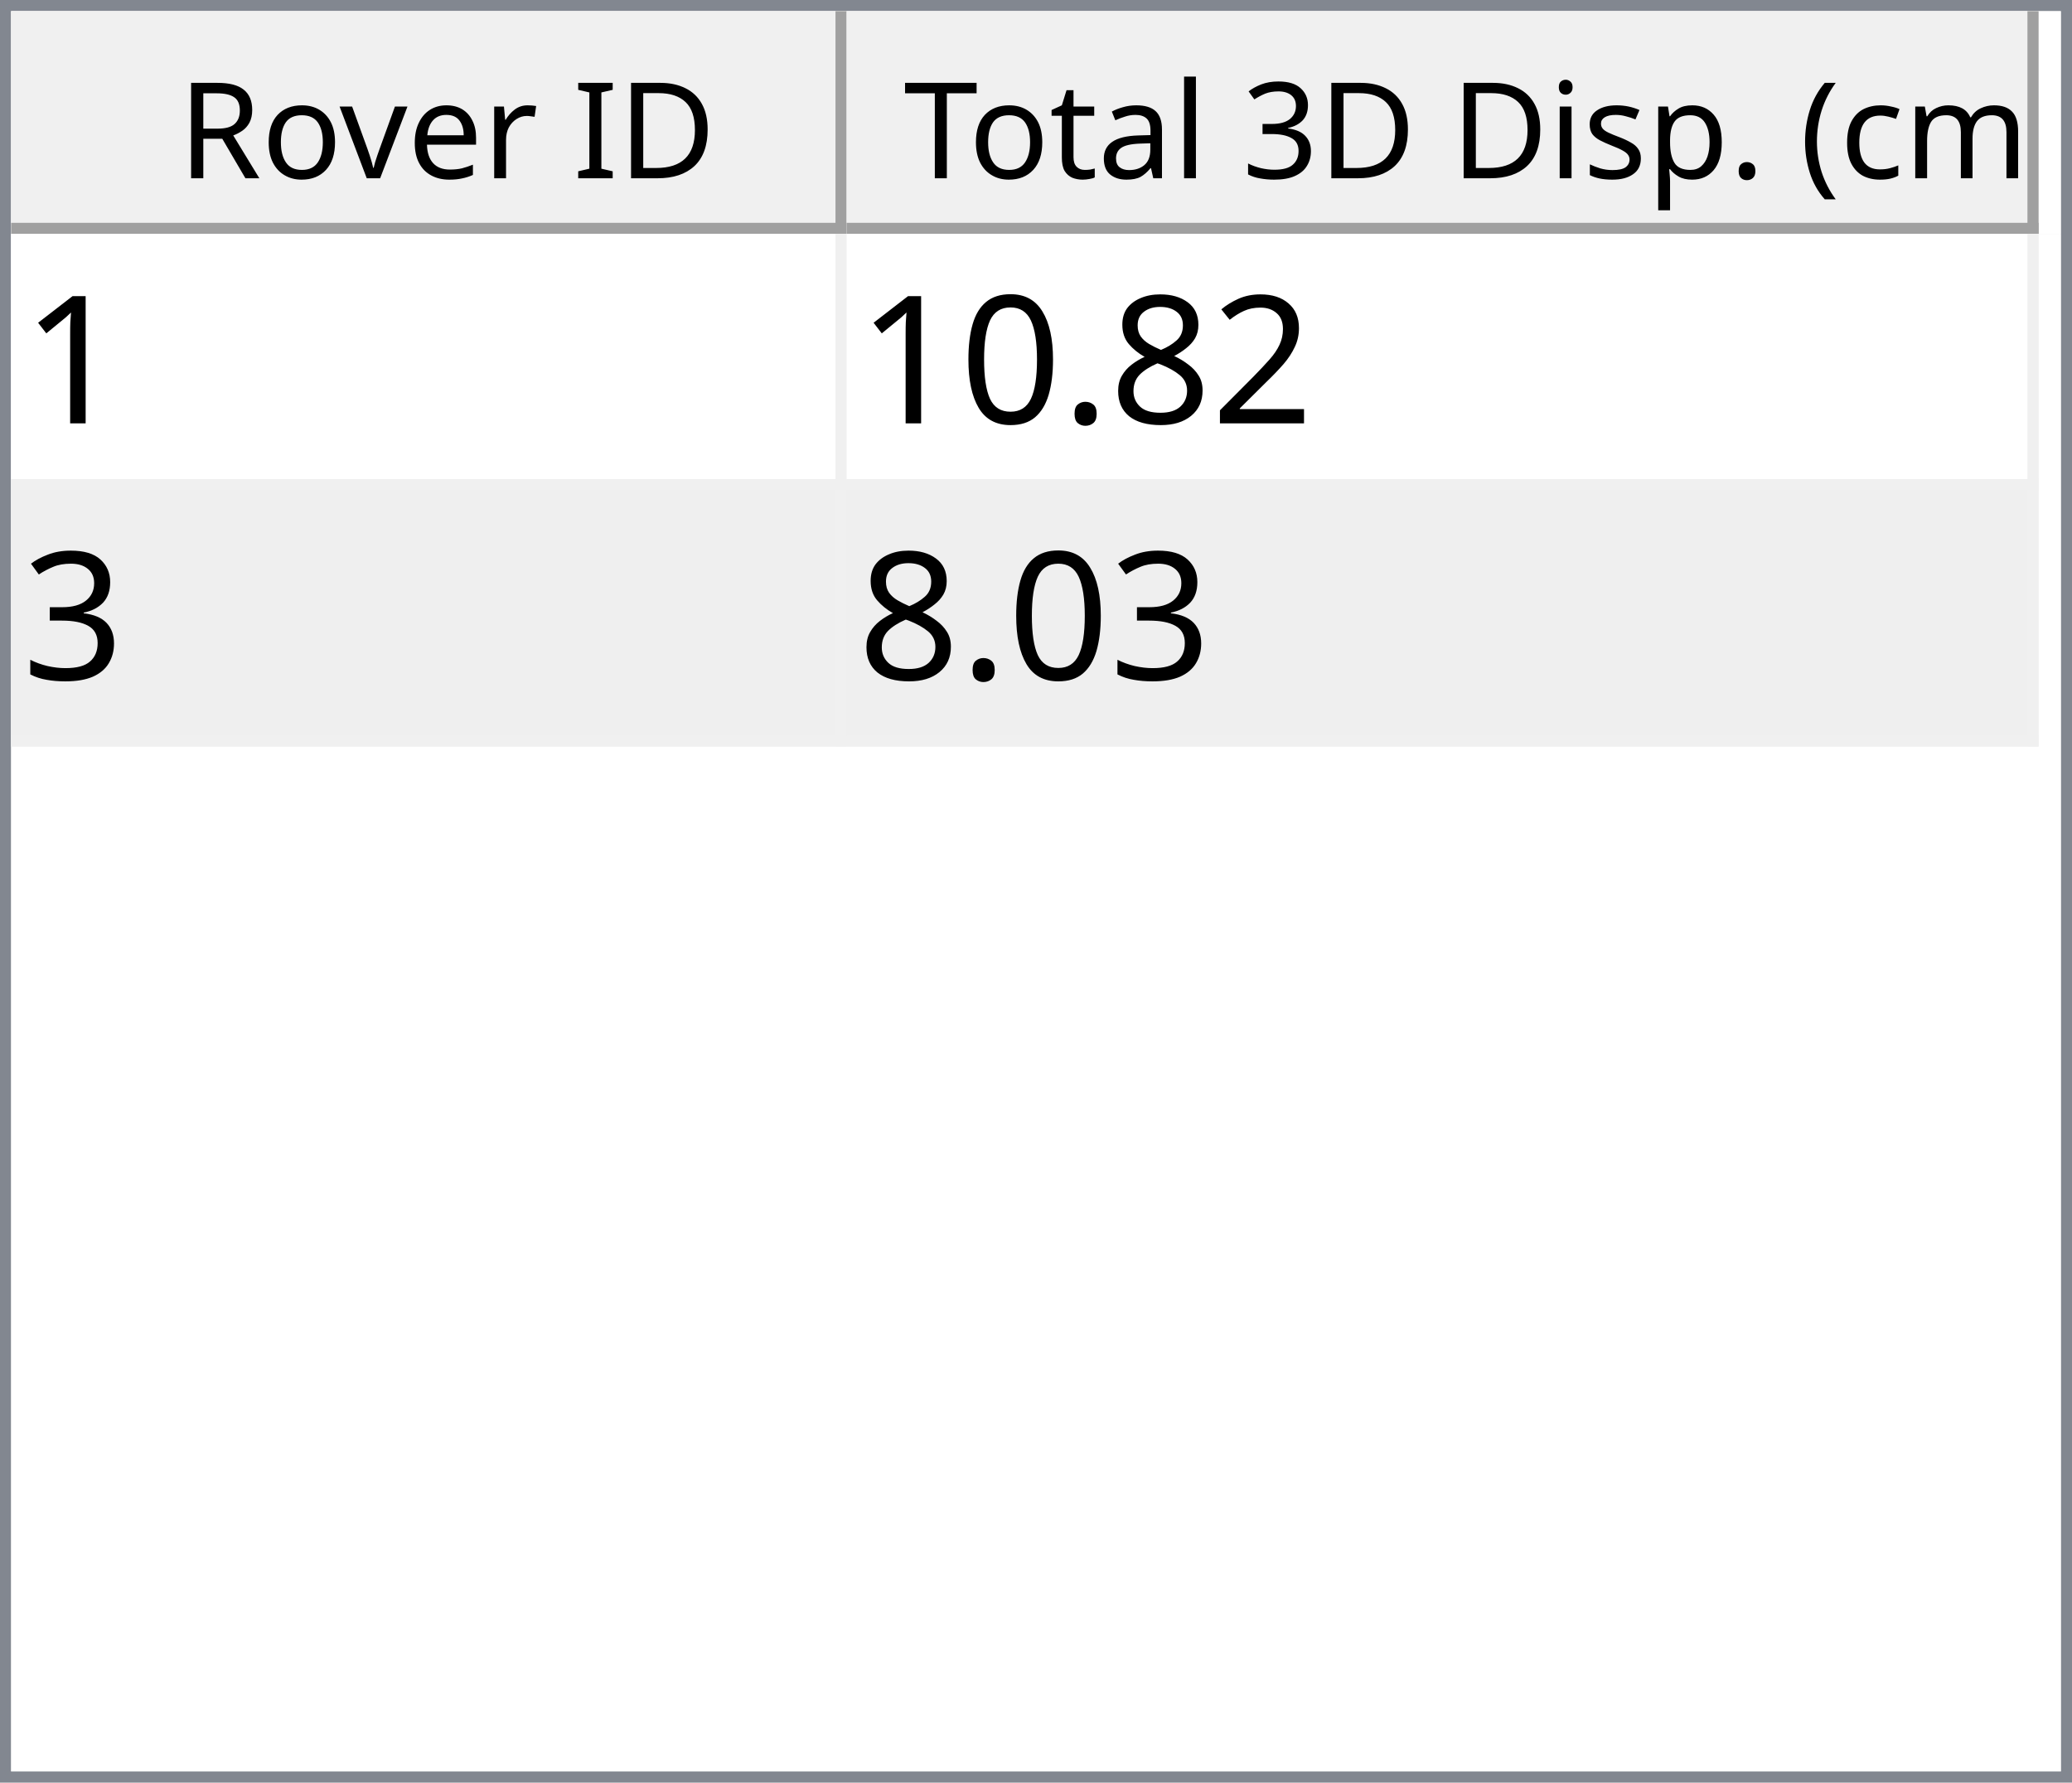
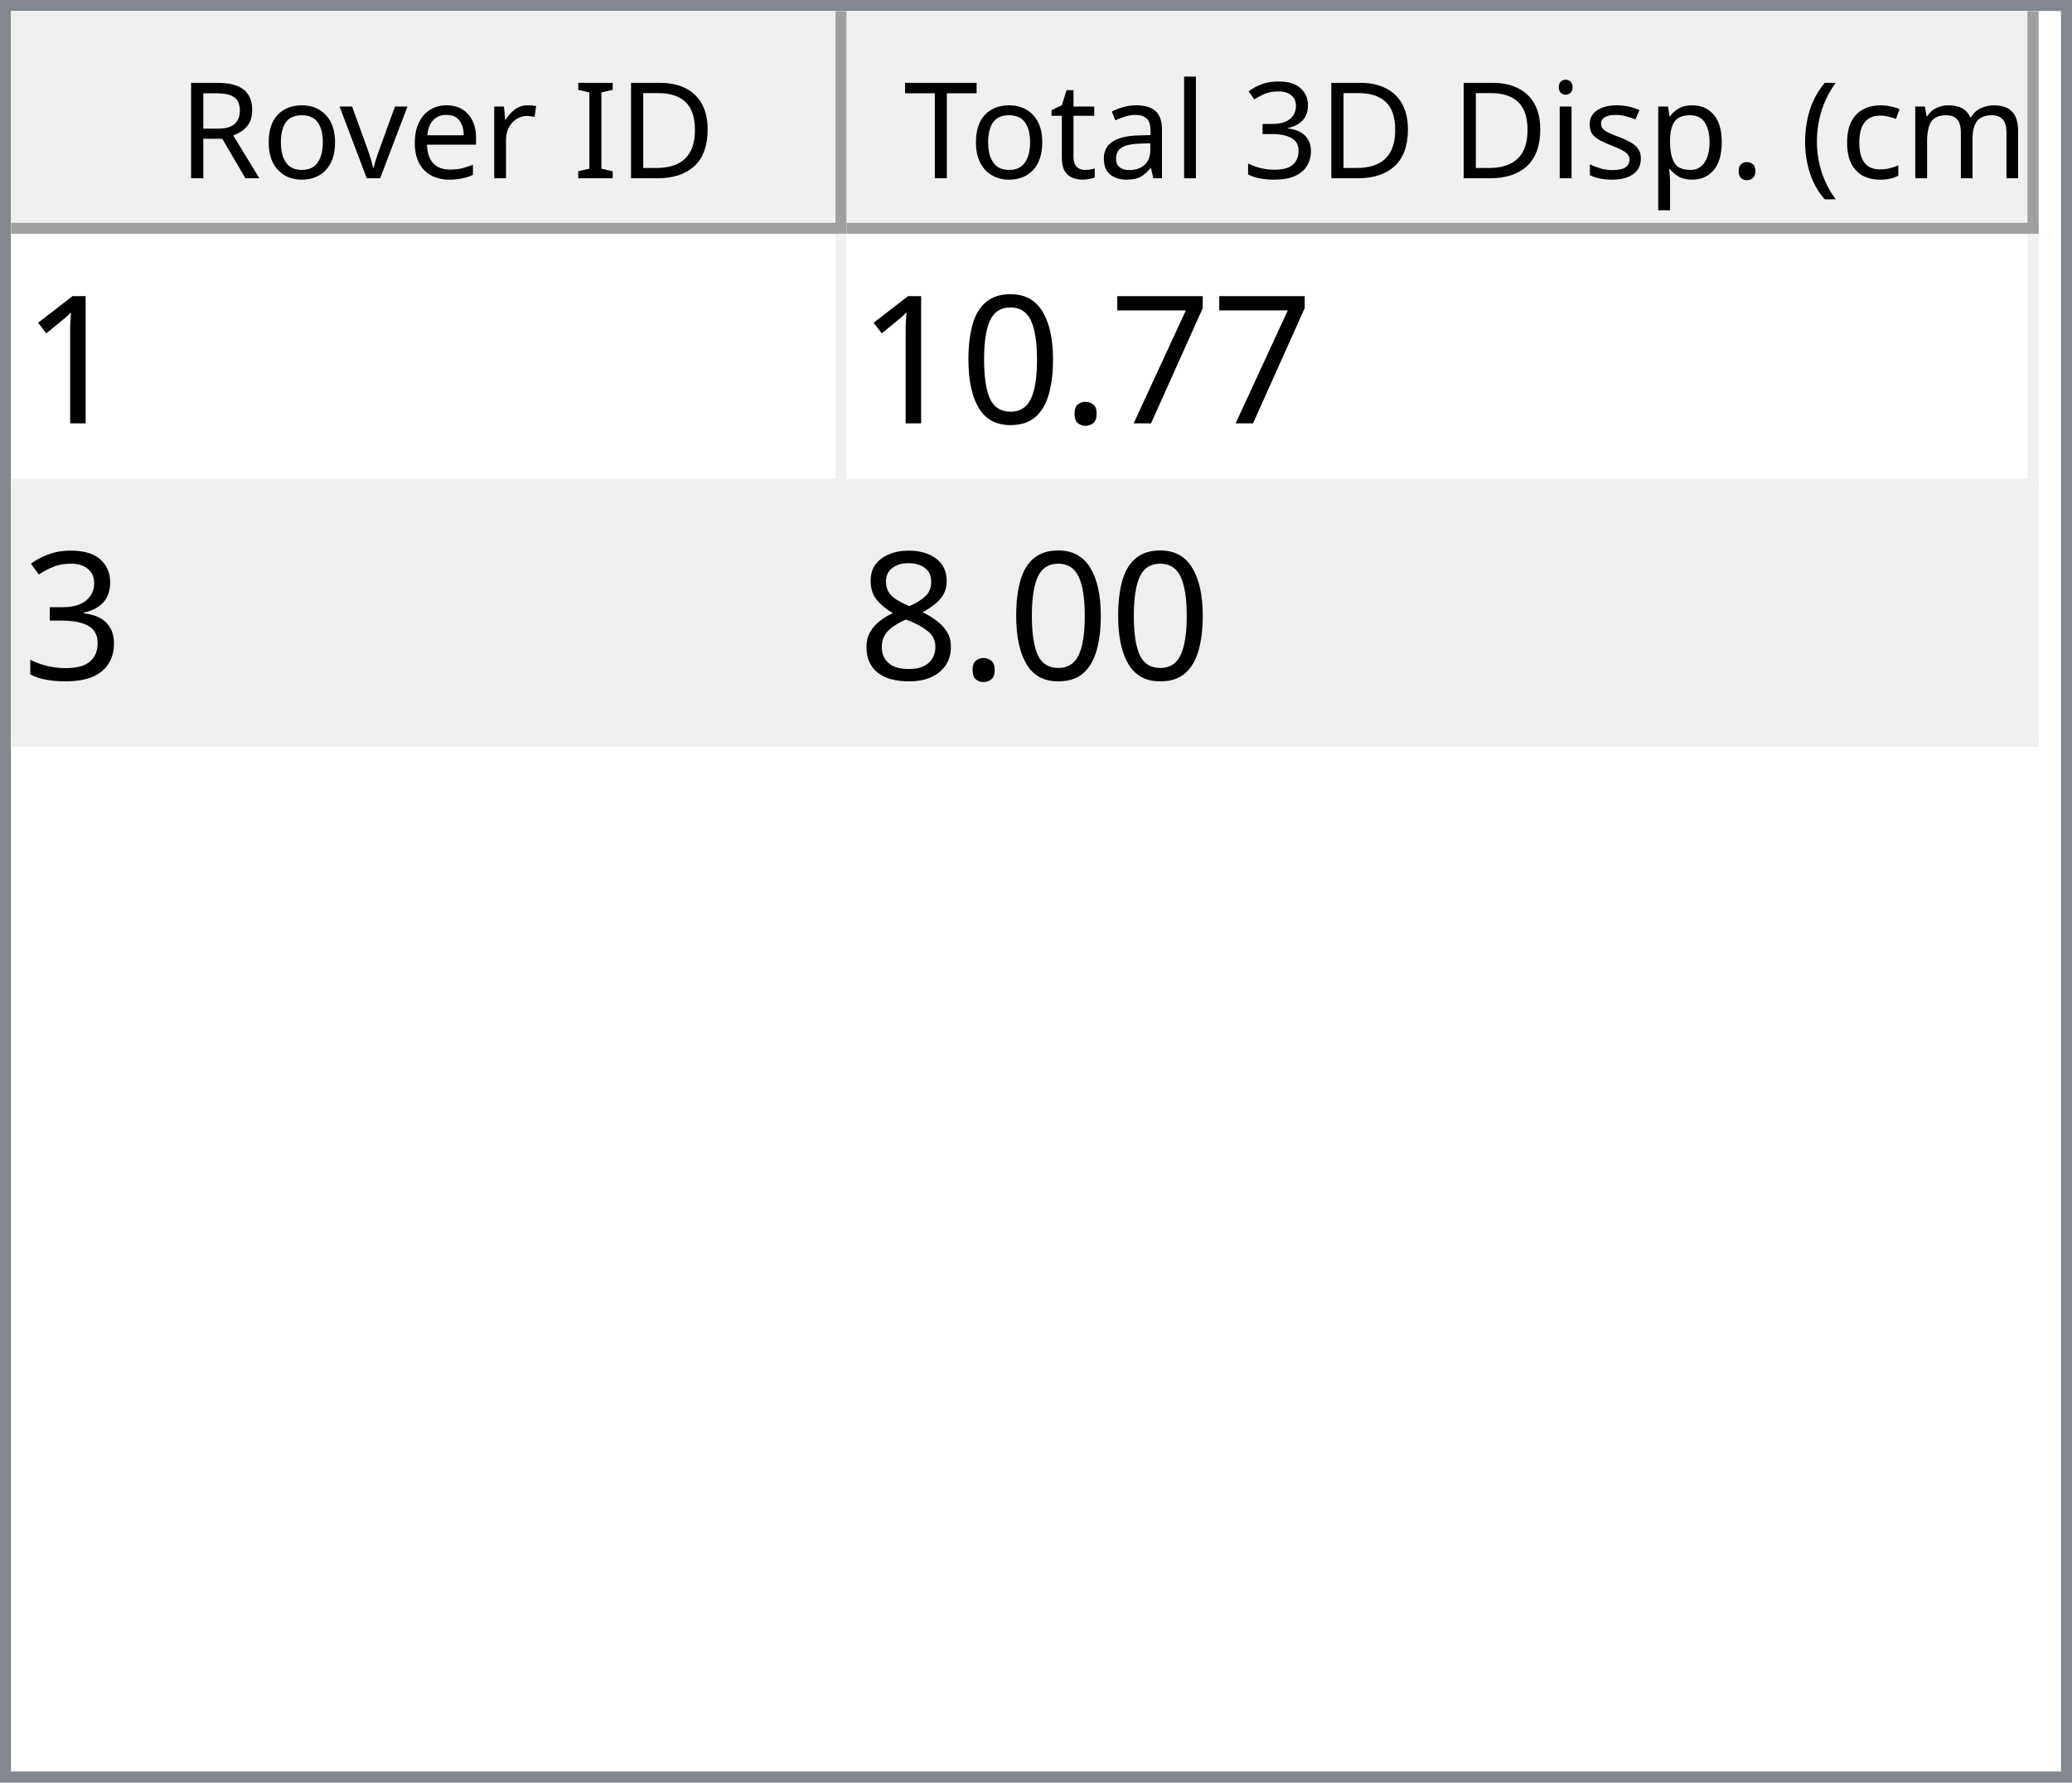
<svg xmlns="http://www.w3.org/2000/svg" style="fill-opacity:1; color-rendering:auto; color-interpolation:auto; text-rendering:auto; stroke:black; stroke-linecap:square; stroke-miterlimit:10; shape-rendering:auto; stroke-opacity:1; fill:black; stroke-dasharray:none; font-weight:normal; stroke-width:1; font-family:'Dialog'; font-style:normal; stroke-linejoin:miter; font-size:12px; stroke-dashoffset:0; image-rendering:auto;" width="186" height="160">
  <defs id="genericDefs" />
  <g>
    <defs id="defs1">
      <clipPath clipPathUnits="userSpaceOnUse" id="clipPath1">
        <path d="M0 0 L186 0 L186 160 L0 160 L0 0 Z" />
      </clipPath>
      <clipPath clipPathUnits="userSpaceOnUse" id="clipPath2">
        <path d="M0 0 L0 160 L186 160 L186 0 Z" />
      </clipPath>
      <clipPath clipPathUnits="userSpaceOnUse" id="clipPath3">
        <path d="M0 0 L0 20 L184 20 L184 0 Z" />
      </clipPath>
      <clipPath clipPathUnits="userSpaceOnUse" id="clipPath4">
        <path d="M0 0 L0 20 L75 20 L75 0 Z" />
      </clipPath>
      <clipPath clipPathUnits="userSpaceOnUse" id="clipPath5">
        <path d="M1 1 L1 19 L74 19 L74 1 Z" />
      </clipPath>
      <clipPath clipPathUnits="userSpaceOnUse" id="clipPath6">
        <path d="M0 0 L0 18 L73 18 L73 0 Z" />
      </clipPath>
      <clipPath clipPathUnits="userSpaceOnUse" id="clipPath7">
        <path d="M-0.5 -0.5 L-0.5 19.5 L74.5 19.5 L74.5 -0.5 Z" />
      </clipPath>
      <clipPath clipPathUnits="userSpaceOnUse" id="clipPath8">
        <path d="M0 0 L0 20 L107 20 L107 0 Z" />
      </clipPath>
      <clipPath clipPathUnits="userSpaceOnUse" id="clipPath9">
        <path d="M1 1 L1 19 L106 19 L106 1 Z" />
      </clipPath>
      <clipPath clipPathUnits="userSpaceOnUse" id="clipPath10">
        <path d="M0 0 L0 18 L105 18 L105 0 Z" />
      </clipPath>
      <clipPath clipPathUnits="userSpaceOnUse" id="clipPath11">
        <path d="M-0.5 -0.5 L-0.5 19.5 L106.5 19.5 L106.5 -0.5 Z" />
      </clipPath>
      <clipPath clipPathUnits="userSpaceOnUse" id="clipPath12">
        <path d="M0 0 L0 138 L184 138 L184 0 Z" />
      </clipPath>
      <clipPath clipPathUnits="userSpaceOnUse" id="clipPath13">
        <path d="M0 0 L0 46 L182 46 L182 0 Z" />
      </clipPath>
      <clipPath clipPathUnits="userSpaceOnUse" id="clipPath14">
        <path d="M-0.5 -0.5 L-0.5 45.5 L181.5 45.5 L181.5 -0.5 Z" />
      </clipPath>
      <clipPath clipPathUnits="userSpaceOnUse" id="clipPath15">
        <path d="M0 0 L0 22 L74 22 L74 0 Z" />
      </clipPath>
      <clipPath clipPathUnits="userSpaceOnUse" id="clipPath16">
        <path d="M0 0 L0 22 L106 22 L106 0 Z" />
      </clipPath>
      <font horiz-adv-x="64.551" id="font1">
        <font-face ascent="107.91" descent="25.098" units-per-em="100" style="font-style:normal; font-family:Segoe UI; font-weight:normal;" />
        <missing-glyph horiz-adv-x="64.551" d="M8.109 0 L8.109 68.266 L56.453 68.266 L56.453 0 L8.109 0 ZM15.328 7.234 L49.219 7.234 L49.219 61.031 L15.328 61.031 L15.328 7.234 Z" />
        <glyph unicode="D" horiz-adv-x="70.117" d="M9.188 0 L9.188 70.016 L28.516 70.016 Q65.531 70.016 65.531 35.891 Q65.531 19.672 55.25 9.836 Q44.969 0 27.734 0 L9.188 0 ZM17.391 62.594 L17.391 7.422 L27.828 7.422 Q41.609 7.422 49.273 14.797 Q56.938 22.172 56.938 35.688 Q56.938 62.594 28.328 62.594 L17.391 62.594 Z" />
        <glyph unicode="I" horiz-adv-x="26.611" d="M17.391 0 L9.188 0 L9.188 70.016 L17.391 70.016 L17.391 0 Z" />
        <glyph unicode=" " horiz-adv-x="27.393" d="" />
        <glyph unicode="r" horiz-adv-x="34.766" d="M34.188 41.891 Q32.078 43.5 28.125 43.5 Q23 43.5 19.555 38.672 Q16.109 33.844 16.109 25.484 L16.109 0 L8.109 0 L8.109 50 L16.109 50 L16.109 39.703 L16.312 39.703 Q18.016 44.969 21.531 47.922 Q25.047 50.875 29.391 50.875 Q32.516 50.875 34.188 50.203 L34.188 41.891 Z" />
        <glyph unicode="e" horiz-adv-x="52.295" d="M48.297 23 L12.984 23 Q13.188 14.656 17.484 10.109 Q21.781 5.562 29.297 5.562 Q37.75 5.562 44.828 11.141 L44.828 3.609 Q38.234 -1.172 27.391 -1.172 Q16.797 -1.172 10.742 5.641 Q4.688 12.453 4.688 24.812 Q4.688 36.469 11.305 43.82 Q17.922 51.172 27.734 51.172 Q37.547 51.172 42.922 44.828 Q48.297 38.484 48.297 27.203 L48.297 23 ZM40.094 29.781 Q40.047 36.719 36.75 40.578 Q33.453 44.438 27.594 44.438 Q21.922 44.438 17.969 40.383 Q14.016 36.328 13.094 29.781 L40.094 29.781 Z" />
        <glyph unicode="v" horiz-adv-x="47.9" d="M47.406 50 L27.484 0 L19.625 0 L0.688 50 L9.469 50 L22.172 13.672 Q23.578 9.672 23.922 6.688 L24.125 6.688 Q24.609 10.453 25.688 13.484 L38.969 50 L47.406 50 Z" />
        <glyph unicode="o" horiz-adv-x="58.594" d="M29 -1.172 Q17.922 -1.172 11.305 5.836 Q4.688 12.844 4.688 24.422 Q4.688 37.016 11.57 44.094 Q18.453 51.172 30.172 51.172 Q41.359 51.172 47.633 44.289 Q53.906 37.406 53.906 25.203 Q53.906 13.234 47.141 6.031 Q40.375 -1.172 29 -1.172 ZM29.594 44.438 Q21.875 44.438 17.383 39.188 Q12.891 33.938 12.891 24.703 Q12.891 15.828 17.43 10.695 Q21.969 5.562 29.594 5.562 Q37.359 5.562 41.531 10.594 Q45.703 15.625 45.703 24.906 Q45.703 34.281 41.531 39.359 Q37.359 44.438 29.594 44.438 Z" />
        <glyph unicode="R" horiz-adv-x="59.814" d="M59.375 0 L49.609 0 L37.891 19.625 Q36.281 22.359 34.766 24.289 Q33.25 26.219 31.664 27.438 Q30.078 28.656 28.25 29.219 Q26.422 29.781 24.125 29.781 L17.391 29.781 L17.391 0 L9.188 0 L9.188 70.016 L30.078 70.016 Q34.672 70.016 38.555 68.867 Q42.438 67.719 45.289 65.375 Q48.141 63.031 49.758 59.547 Q51.375 56.062 51.375 51.375 Q51.375 47.703 50.273 44.656 Q49.172 41.609 47.148 39.211 Q45.125 36.812 42.266 35.133 Q39.406 33.453 35.844 32.516 L35.844 32.328 Q37.594 31.547 38.891 30.547 Q40.188 29.547 41.359 28.18 Q42.531 26.812 43.68 25.078 Q44.828 23.344 46.234 21.047 L59.375 0 ZM17.391 62.594 L17.391 37.203 L28.516 37.203 Q31.594 37.203 34.203 38.133 Q36.812 39.062 38.719 40.797 Q40.625 42.531 41.703 45.047 Q42.781 47.562 42.781 50.688 Q42.781 56.297 39.141 59.445 Q35.5 62.594 28.609 62.594 L17.391 62.594 Z" />
        <glyph unicode=")" horiz-adv-x="30.176" d="M8.297 -15.922 L1.172 -15.922 Q16.406 2.344 16.406 26.812 Q16.406 51.469 1.078 70.016 L8.297 70.016 Q23.531 52.156 23.531 26.703 Q23.531 1.375 8.297 -15.922 Z" />
        <glyph unicode="m" horiz-adv-x="86.133" d="M79.109 0 L71.094 0 L71.094 28.719 Q71.094 37.016 68.531 40.727 Q65.969 44.438 59.906 44.438 Q54.781 44.438 51.195 39.75 Q47.609 35.062 47.609 28.516 L47.609 0 L39.594 0 L39.594 29.688 Q39.594 44.438 28.219 44.438 Q22.953 44.438 19.531 40.016 Q16.109 35.594 16.109 28.516 L16.109 0 L8.109 0 L8.109 50 L16.109 50 L16.109 42.094 L16.312 42.094 Q21.625 51.172 31.844 51.172 Q36.969 51.172 40.773 48.312 Q44.578 45.453 46 40.828 Q51.562 51.172 62.594 51.172 Q79.109 51.172 79.109 30.812 L79.109 0 Z" />
        <glyph unicode="c" horiz-adv-x="46.191" d="M42.188 2.297 Q36.422 -1.172 28.516 -1.172 Q17.828 -1.172 11.258 5.789 Q4.688 12.75 4.688 23.828 Q4.688 36.188 11.766 43.68 Q18.844 51.172 30.672 51.172 Q37.25 51.172 42.281 48.734 L42.281 40.531 Q36.719 44.438 30.375 44.438 Q22.703 44.438 17.797 38.945 Q12.891 33.453 12.891 24.516 Q12.891 15.719 17.508 10.641 Q22.125 5.562 29.891 5.562 Q36.422 5.562 42.188 9.906 L42.188 2.297 Z" />
        <glyph unicode="(" horiz-adv-x="30.176" d="M29.109 -15.922 L21.969 -15.922 Q6.844 1.375 6.844 26.703 Q6.844 52.156 21.969 70.016 L29.203 70.016 Q13.875 51.469 13.875 26.812 Q13.875 2.344 29.109 -15.922 Z" />
        <glyph unicode="." horiz-adv-x="21.68" d="M10.891 -1.078 Q8.641 -1.078 7.055 0.539 Q5.469 2.156 5.469 4.391 Q5.469 6.641 7.055 8.273 Q8.641 9.906 10.891 9.906 Q13.188 9.906 14.797 8.273 Q16.406 6.641 16.406 4.391 Q16.406 2.156 14.797 0.539 Q13.188 -1.078 10.891 -1.078 Z" />
        <glyph unicode="p" horiz-adv-x="58.789" d="M16.312 7.234 L16.109 7.234 L16.109 -23 L8.109 -23 L8.109 50 L16.109 50 L16.109 41.219 L16.312 41.219 Q22.219 51.172 33.594 51.172 Q43.266 51.172 48.688 44.461 Q54.109 37.75 54.109 26.469 Q54.109 13.922 48 6.375 Q41.891 -1.172 31.297 -1.172 Q21.578 -1.172 16.312 7.234 ZM16.109 27.391 L16.109 20.406 Q16.109 14.203 20.141 9.883 Q24.172 5.562 30.375 5.562 Q37.641 5.562 41.773 11.133 Q45.906 16.703 45.906 26.609 Q45.906 34.969 42.047 39.703 Q38.188 44.438 31.594 44.438 Q24.609 44.438 20.359 39.578 Q16.109 34.719 16.109 27.391 Z" />
        <glyph unicode="s" horiz-adv-x="42.432" d="M5.078 1.812 L5.078 10.406 Q11.625 5.562 19.484 5.562 Q30.031 5.562 30.031 12.594 Q30.031 14.594 29.125 15.992 Q28.219 17.391 26.68 18.461 Q25.141 19.531 23.07 20.383 Q21 21.234 18.609 22.172 Q15.281 23.484 12.766 24.828 Q10.25 26.172 8.57 27.859 Q6.891 29.547 6.031 31.695 Q5.172 33.844 5.172 36.719 Q5.172 40.234 6.789 42.945 Q8.406 45.656 11.086 47.484 Q13.766 49.312 17.211 50.242 Q20.656 51.172 24.312 51.172 Q30.812 51.172 35.938 48.922 L35.938 40.828 Q30.422 44.438 23.25 44.438 Q21 44.438 19.195 43.922 Q17.391 43.406 16.094 42.477 Q14.797 41.547 14.086 40.258 Q13.375 38.969 13.375 37.406 Q13.375 35.453 14.086 34.133 Q14.797 32.812 16.164 31.789 Q17.531 30.766 19.484 29.938 Q21.438 29.109 23.922 28.125 Q27.25 26.859 29.883 25.516 Q32.516 24.172 34.375 22.484 Q36.234 20.797 37.234 18.602 Q38.234 16.406 38.234 13.375 Q38.234 9.672 36.602 6.938 Q34.969 4.203 32.234 2.398 Q29.5 0.594 25.93 -0.289 Q22.359 -1.172 18.453 -1.172 Q10.75 -1.172 5.078 1.812 Z" />
        <glyph unicode="i" horiz-adv-x="24.219" d="M12.203 62.703 Q10.062 62.703 8.547 64.164 Q7.031 65.625 7.031 67.875 Q7.031 70.125 8.547 71.609 Q10.062 73.094 12.203 73.094 Q14.406 73.094 15.945 71.609 Q17.484 70.125 17.484 67.875 Q17.484 65.719 15.945 64.211 Q14.406 62.703 12.203 62.703 ZM16.109 0 L8.109 0 L8.109 50 L16.109 50 L16.109 0 Z" />
        <glyph unicode="3" horiz-adv-x="53.906" d="M46.531 19.828 Q46.531 15.094 44.75 11.211 Q42.969 7.328 39.719 4.57 Q36.469 1.812 31.93 0.297 Q27.391 -1.219 21.922 -1.219 Q11.922 -1.219 6 2.594 L6 11.188 Q13.094 5.609 22.219 5.609 Q25.875 5.609 28.828 6.539 Q31.781 7.469 33.906 9.227 Q36.031 10.984 37.18 13.477 Q38.328 15.969 38.328 19.094 Q38.328 32.812 18.797 32.812 L12.984 32.812 L12.984 39.594 L18.5 39.594 Q35.797 39.594 35.797 52.484 Q35.797 64.406 22.609 64.406 Q15.188 64.406 8.688 59.422 L8.688 67.188 Q15.375 71.188 24.609 71.188 Q29 71.188 32.57 69.969 Q36.141 68.75 38.68 66.555 Q41.219 64.359 42.609 61.281 Q44 58.203 44 54.5 Q44 40.672 30.031 36.719 L30.031 36.531 Q33.594 36.141 36.625 34.797 Q39.656 33.453 41.852 31.305 Q44.047 29.156 45.289 26.25 Q46.531 23.344 46.531 19.828 Z" />
        <glyph unicode="l" horiz-adv-x="24.219" d="M16.109 0 L8.109 0 L8.109 74.031 L16.109 74.031 L16.109 0 Z" />
        <glyph unicode="a" horiz-adv-x="50.879" d="M43.891 0 L35.891 0 L35.891 7.812 L35.688 7.812 Q30.469 -1.172 20.312 -1.172 Q12.844 -1.172 8.617 2.781 Q4.391 6.734 4.391 13.281 Q4.391 27.297 20.906 29.594 L35.891 31.688 Q35.891 44.438 25.594 44.438 Q16.547 44.438 9.281 38.281 L9.281 46.484 Q16.656 51.172 26.266 51.172 Q43.891 51.172 43.891 32.516 L43.891 0 ZM35.891 25.297 L23.828 23.641 Q18.266 22.859 15.43 20.875 Q12.594 18.891 12.594 13.875 Q12.594 10.203 15.211 7.883 Q17.828 5.562 22.172 5.562 Q28.125 5.562 32.008 9.742 Q35.891 13.922 35.891 20.312 L35.891 25.297 Z" />
        <glyph unicode="t" horiz-adv-x="33.887" d="M31.297 0.484 Q28.469 -1.078 23.828 -1.078 Q10.688 -1.078 10.688 13.578 L10.688 43.172 L2.094 43.172 L2.094 50 L10.688 50 L10.688 62.203 L18.703 64.797 L18.703 50 L31.297 50 L31.297 43.172 L18.703 43.172 L18.703 14.984 Q18.703 9.969 20.414 7.82 Q22.125 5.672 26.078 5.672 Q29.109 5.672 31.297 7.328 L31.297 0.484 Z" />
        <glyph unicode="T" horiz-adv-x="52.393" d="M50.594 62.594 L30.375 62.594 L30.375 0 L22.172 0 L22.172 62.594 L2 62.594 L2 70.016 L50.594 70.016 L50.594 62.594 Z" />
      </font>
      <font horiz-adv-x="75.0" id="font2">
        <font-face ascent="100.537" descent="21.973" units-per-em="100" style="font-style:normal; font-family:sans-serif; font-weight:normal;" />
        <missing-glyph horiz-adv-x="75.0" d="M12.5 0 L12.5 62.5 L62.5 62.5 L62.5 0 L12.5 0 ZM14.062 1.562 L60.938 1.562 L60.938 60.938 L14.062 60.938 L14.062 1.562 Z" />
        <glyph unicode="1" horiz-adv-x="55.615" d="M37.25 0 L28.469 0 L28.469 56 Q25.297 52.984 20.141 49.953 Q14.984 46.922 10.891 45.406 L10.891 53.906 Q18.266 57.375 23.781 62.305 Q29.297 67.234 31.594 71.875 L37.25 71.875 L37.25 0 Z" />
-         <glyph unicode="2" horiz-adv-x="55.615" d="M50.344 8.453 L50.344 0 L3.031 0 Q2.938 3.172 4.047 6.109 Q5.859 10.938 9.836 15.625 Q13.812 20.312 21.344 26.469 Q33.016 36.031 37.117 41.625 Q41.219 47.219 41.219 52.203 Q41.219 57.422 37.477 61.008 Q33.734 64.594 27.734 64.594 Q21.391 64.594 17.578 60.789 Q13.766 56.984 13.719 50.25 L4.688 51.172 Q5.609 61.281 11.664 66.578 Q17.719 71.875 27.938 71.875 Q38.234 71.875 44.242 66.164 Q50.25 60.453 50.25 52 Q50.25 47.703 48.492 43.555 Q46.734 39.406 42.656 34.812 Q38.578 30.219 29.109 22.219 Q21.188 15.578 18.945 13.211 Q16.703 10.844 15.234 8.453 L50.344 8.453 Z" />
-         <glyph unicode="8" horiz-adv-x="55.615" d="M17.672 38.812 Q12.203 40.828 9.57 44.539 Q6.938 48.25 6.938 53.422 Q6.938 61.234 12.555 66.555 Q18.172 71.875 27.484 71.875 Q36.859 71.875 42.578 66.43 Q48.297 60.984 48.297 53.172 Q48.297 48.188 45.68 44.508 Q43.062 40.828 37.75 38.812 Q44.344 36.672 47.781 31.883 Q51.219 27.094 51.219 20.453 Q51.219 11.281 44.727 5.031 Q38.234 -1.219 27.641 -1.219 Q17.047 -1.219 10.547 5.055 Q4.047 11.328 4.047 20.703 Q4.047 27.688 7.594 32.398 Q11.141 37.109 17.672 38.812 ZM15.922 53.719 Q15.922 48.641 19.195 45.414 Q22.469 42.188 27.688 42.188 Q32.766 42.188 36.016 45.383 Q39.266 48.578 39.266 53.219 Q39.266 58.062 35.914 61.359 Q32.562 64.656 27.594 64.656 Q22.562 64.656 19.242 61.43 Q15.922 58.203 15.922 53.719 ZM13.094 20.656 Q13.094 16.891 14.875 13.375 Q16.656 9.859 20.172 7.93 Q23.688 6 27.734 6 Q34.031 6 38.133 10.055 Q42.234 14.109 42.234 20.359 Q42.234 26.703 38.016 30.859 Q33.797 35.016 27.438 35.016 Q21.234 35.016 17.164 30.914 Q13.094 26.812 13.094 20.656 Z" />
+         <glyph unicode="7" horiz-adv-x="55.615" d="M4.734 62.203 L4.734 70.656 L51.078 70.656 L51.078 63.812 Q44.234 56.547 37.523 44.484 Q30.812 32.422 27.156 19.672 Q24.516 10.688 23.781 0 L14.75 0 Q14.891 8.453 18.062 20.414 Q21.234 32.375 27.172 43.484 Q33.109 54.594 39.797 62.203 L4.734 62.203 Z" />
        <glyph unicode="." horiz-adv-x="27.783" d="M9.078 0 L9.078 10.016 L19.094 10.016 L19.094 0 L9.078 0 Z" />
        <glyph unicode="0" horiz-adv-x="55.615" d="M4.156 35.297 Q4.156 48 6.766 55.742 Q9.375 63.484 14.523 67.68 Q19.672 71.875 27.484 71.875 Q33.25 71.875 37.594 69.555 Q41.938 67.234 44.773 62.867 Q47.609 58.5 49.219 52.227 Q50.828 45.953 50.828 35.297 Q50.828 22.703 48.242 14.969 Q45.656 7.234 40.508 3.008 Q35.359 -1.219 27.484 -1.219 Q17.141 -1.219 11.234 6.203 Q4.156 15.141 4.156 35.297 ZM13.188 35.297 Q13.188 17.672 17.312 11.836 Q21.438 6 27.484 6 Q33.547 6 37.672 11.859 Q41.797 17.719 41.797 35.297 Q41.797 52.984 37.672 58.789 Q33.547 64.594 27.391 64.594 Q21.344 64.594 17.719 59.469 Q13.188 52.938 13.188 35.297 Z" />
        <glyph unicode="3" horiz-adv-x="55.615" d="M4.203 18.891 L12.984 20.062 Q14.5 12.594 18.141 9.297 Q21.781 6 27 6 Q33.203 6 37.477 10.297 Q41.75 14.594 41.75 20.953 Q41.75 27 37.797 30.93 Q33.844 34.859 27.734 34.859 Q25.25 34.859 21.531 33.891 L22.516 41.609 Q23.391 41.5 23.922 41.5 Q29.547 41.5 34.039 44.43 Q38.531 47.359 38.531 53.469 Q38.531 58.297 35.258 61.477 Q31.984 64.656 26.812 64.656 Q21.688 64.656 18.266 61.43 Q14.844 58.203 13.875 51.766 L5.078 53.328 Q6.688 62.156 12.398 67.016 Q18.109 71.875 26.609 71.875 Q32.469 71.875 37.398 69.359 Q42.328 66.844 44.945 62.5 Q47.562 58.156 47.562 53.266 Q47.562 48.641 45.07 44.828 Q42.578 41.016 37.703 38.766 Q44.047 37.312 47.562 32.695 Q51.078 28.078 51.078 21.141 Q51.078 11.766 44.242 5.25 Q37.406 -1.266 26.953 -1.266 Q17.531 -1.266 11.305 4.352 Q5.078 9.969 4.203 18.891 Z" />
+         <glyph unicode="8" horiz-adv-x="55.615" d="M17.672 38.812 Q12.203 40.828 9.57 44.539 Q6.938 48.25 6.938 53.422 Q6.938 61.234 12.555 66.555 Q18.172 71.875 27.484 71.875 Q36.859 71.875 42.578 66.43 Q48.297 60.984 48.297 53.172 Q48.297 48.188 45.68 44.508 Q43.062 40.828 37.75 38.812 Q44.344 36.672 47.781 31.883 Q51.219 27.094 51.219 20.453 Q51.219 11.281 44.727 5.031 Q38.234 -1.219 27.641 -1.219 Q17.047 -1.219 10.547 5.055 Q4.047 11.328 4.047 20.703 Q4.047 27.688 7.594 32.398 Q11.141 37.109 17.672 38.812 ZM15.922 53.719 Q15.922 48.641 19.195 45.414 Q22.469 42.188 27.688 42.188 Q32.766 42.188 36.016 45.383 Q39.266 48.578 39.266 53.219 Q39.266 58.062 35.914 61.359 Q32.562 64.656 27.594 64.656 Q22.562 64.656 19.242 61.43 Q15.922 58.203 15.922 53.719 ZM13.094 20.656 Q13.094 16.891 14.875 13.375 Q16.656 9.859 20.172 7.93 Q23.688 6 27.734 6 Q34.031 6 38.133 10.055 Q42.234 14.109 42.234 20.359 Q42.234 26.703 38.016 30.859 Q33.797 35.016 27.438 35.016 Q21.234 35.016 17.164 30.914 Q13.094 26.812 13.094 20.656 Z" />
      </font>
    </defs>
    <g style="fill:white; stroke:white;">
      <rect x="0" y="0" width="186" style="clip-path:url(#clipPath1); stroke:none;" height="160" />
    </g>
    <g style="fill:white; text-rendering:optimizeSpeed; color-rendering:optimizeSpeed; image-rendering:optimizeSpeed; shape-rendering:crispEdges; stroke:white; color-interpolation:sRGB;">
      <rect x="0" width="186" height="160" y="0" style="stroke:none;" />
      <path style="stroke:none;" d="M0 160 L186 160 L186 0 L0 0 Z" />
    </g>
    <g style="fill:rgb(240,240,240); font-family:'Segoe UI'; stroke:rgb(240,240,240);">
      <rect x="0" y="0" width="186" style="clip-path:url(#clipPath2); stroke:none;" height="160" />
    </g>
    <g style="fill:rgb(130,135,144); font-family:'Segoe UI'; stroke:rgb(130,135,144);">
      <path d="M0 0 L186 0 L186 160 L0 160 L0 0 ZM1 1 L185 1 L185 159 L1 159 L1 1 Z" style="fill-rule:evenodd; clip-path:url(#clipPath2); stroke:none;" />
    </g>
    <g style="fill:white; font-family:'Segoe UI'; stroke:white;" transform="translate(1,1)">
      <rect x="0" y="0" width="184" style="clip-path:url(#clipPath3); stroke:none;" height="20" />
    </g>
    <g style="fill:rgb(240,240,240); font-family:'Segoe UI'; stroke:rgb(240,240,240);" transform="translate(1,1)">
      <rect x="0" y="0" width="75" style="clip-path:url(#clipPath4); stroke:none;" height="20" />
    </g>
    <g style="font-family:'Segoe UI';" transform="translate(2,2)">
      <text x="14" xml:space="preserve" y="14" style="clip-path:url(#clipPath6); stroke:none;">Rover ID</text>
    </g>
    <g style="fill:rgb(160,160,160); font-family:'Segoe UI'; stroke:rgb(160,160,160); stroke-linejoin:bevel;" transform="translate(1.5,1.5)">
      <line x1="74" x2="74" y1="0" style="fill:none; clip-path:url(#clipPath7);" y2="19" />
    </g>
    <g style="fill:rgb(160,160,160); font-family:'Segoe UI'; stroke:rgb(160,160,160); stroke-linejoin:bevel;" transform="matrix(1,0,0,1,1,1) translate(0.5,0.5)">
      <line x1="0" x2="74" y1="19" style="fill:none; clip-path:url(#clipPath7);" y2="19" />
    </g>
    <g style="fill:rgb(240,240,240); font-family:'Segoe UI'; stroke:rgb(240,240,240);" transform="translate(76,1)">
      <rect x="0" y="0" width="107" style="clip-path:url(#clipPath8); stroke:none;" height="20" />
    </g>
    <g style="font-family:'Segoe UI';" transform="translate(77,2)">
      <text x="1" xml:space="preserve" y="14" style="clip-path:url(#clipPath10); stroke:none;"> Total 3D Disp. (cm)</text>
    </g>
    <g style="fill:rgb(160,160,160); font-family:'Segoe UI'; stroke:rgb(160,160,160); stroke-linejoin:bevel;" transform="translate(76.5,1.5)">
      <line x1="106" x2="106" y1="0" style="fill:none; clip-path:url(#clipPath11);" y2="19" />
    </g>
    <g style="fill:rgb(160,160,160); font-family:'Segoe UI'; stroke:rgb(160,160,160); stroke-linejoin:bevel;" transform="matrix(1,0,0,1,76,1) translate(0.5,0.5)">
      <line x1="0" x2="106" y1="19" style="fill:none; clip-path:url(#clipPath11);" y2="19" />
    </g>
    <g style="fill:white; font-family:'Segoe UI'; stroke:white;" transform="translate(1,21)">
      <rect x="0" y="0" width="184" style="clip-path:url(#clipPath12); stroke:none;" height="138" />
    </g>
    <g style="fill:rgb(240,240,240); font-size:16px; font-family:sans-serif; stroke:rgb(240,240,240);" transform="translate(1,21)">
      <rect x="0" y="0" width="182" style="clip-path:url(#clipPath13); stroke:none;" height="46" />
      <line transform="translate(0.5,0.5)" x1="0" x2="181" y1="22" style="clip-path:url(#clipPath14); fill:none; stroke-linejoin:bevel;" y2="22" />
    </g>
    <g transform="matrix(1,0,0,1,1,21) translate(0.5,0.5)" style="fill:rgb(240,240,240); font-size:16px; font-family:sans-serif; stroke:rgb(240,240,240); stroke-linejoin:bevel;">
      <line x1="0" x2="181" y1="45" style="fill:none; clip-path:url(#clipPath14);" y2="45" />
    </g>
    <g transform="matrix(1,0,0,1,1,21) translate(0.5,0.5)" style="fill:rgb(240,240,240); font-size:16px; font-family:sans-serif; stroke:rgb(240,240,240); stroke-linejoin:bevel;">
      <line x1="74" x2="74" y1="0" style="fill:none; clip-path:url(#clipPath14);" y2="45" />
    </g>
    <g transform="matrix(1,0,0,1,1,21) translate(0.5,0.5)" style="fill:rgb(240,240,240); font-size:16px; font-family:sans-serif; stroke:rgb(240,240,240); stroke-linejoin:bevel;">
      <line x1="181" x2="181" y1="0" style="fill:none; clip-path:url(#clipPath14);" y2="45" />
    </g>
    <g style="fill:white; font-size:16px; font-family:sans-serif; stroke:white;" transform="matrix(1,0,0,1,1,21)">
      <rect x="0" y="0" width="74" style="clip-path:url(#clipPath15); stroke:none;" height="22" />
      <text x="1" y="17" style="fill:black; clip-path:url(#clipPath15); stroke:none;" xml:space="preserve">1</text>
    </g>
    <g style="fill:white; font-size:16px; font-family:sans-serif; stroke:white;" transform="matrix(1,0,0,1,1,21) translate(75,0)">
      <rect x="0" y="0" width="106" style="clip-path:url(#clipPath16); stroke:none;" height="22" />
-       <text x="1" y="17" style="fill:black; clip-path:url(#clipPath16); stroke:none;" xml:space="preserve">10.82</text>
+       <text x="1" y="17" style="fill:black; clip-path:url(#clipPath16); stroke:none;" xml:space="preserve">10.77</text>
    </g>
    <g style="fill:rgb(239,239,239); font-size:16px; font-family:sans-serif; stroke:rgb(239,239,239);" transform="matrix(1,0,0,1,1,21) translate(0,23)">
      <rect x="0" y="0" width="74" style="clip-path:url(#clipPath15); stroke:none;" height="22" />
      <text x="1" y="17" style="fill:black; clip-path:url(#clipPath15); stroke:none;" xml:space="preserve">3</text>
    </g>
    <g style="fill:rgb(239,239,239); font-size:16px; font-family:sans-serif; stroke:rgb(239,239,239);" transform="matrix(1,0,0,1,1,21) translate(75,23)">
      <rect x="0" y="0" width="106" style="clip-path:url(#clipPath16); stroke:none;" height="22" />
-       <text x="1" y="17" style="fill:black; clip-path:url(#clipPath16); stroke:none;" xml:space="preserve">8.03</text>
+       <text x="1" y="17" style="fill:black; clip-path:url(#clipPath16); stroke:none;" xml:space="preserve">8.00</text>
    </g>
  </g>
</svg>
